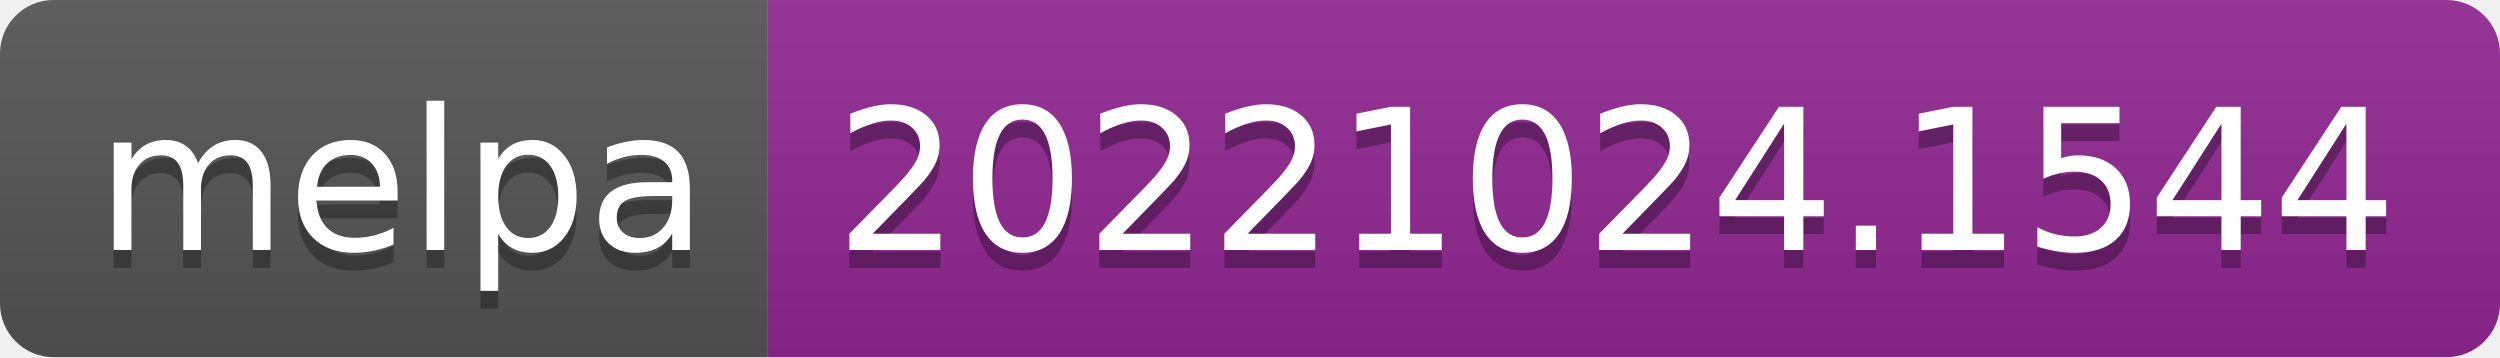
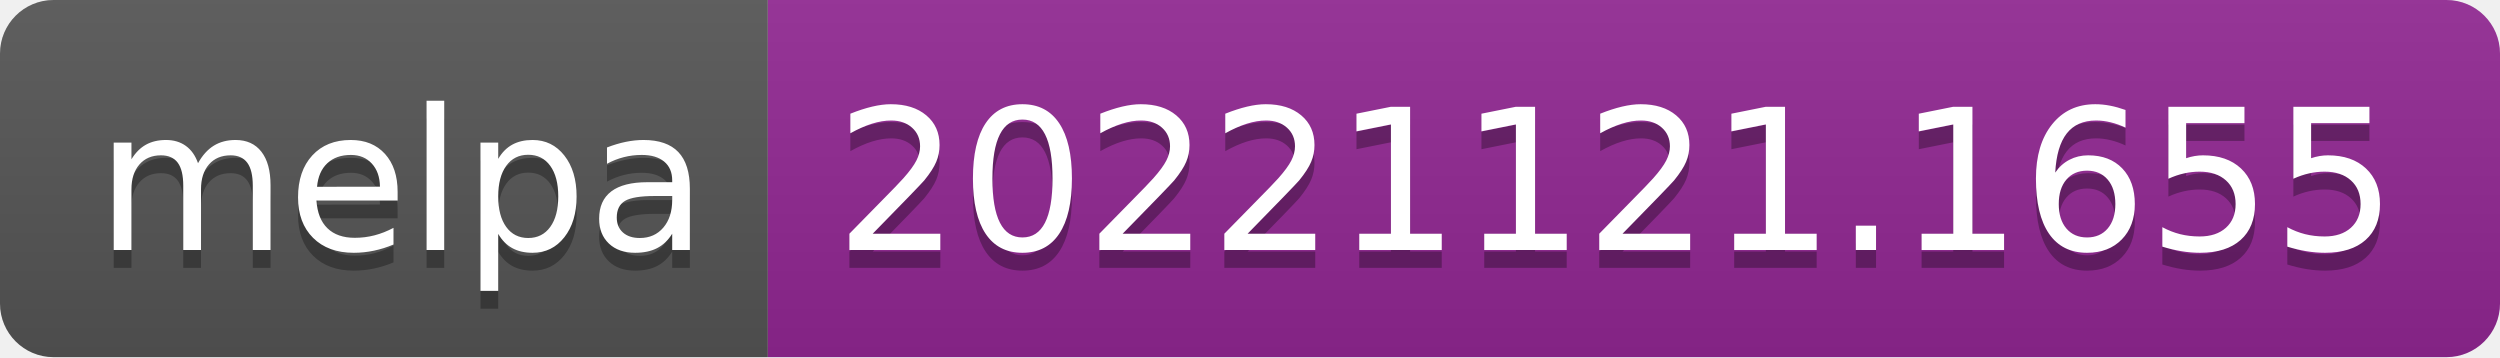
- <svg xmlns="http://www.w3.org/2000/svg" width="140" height="20" role="img" aria-label="melpa: 20221024.1544">
+ <svg xmlns="http://www.w3.org/2000/svg" width="140" height="20" role="img" aria-label="melpa: 20221121.1655">
  <linearGradient id="s" x2="0" y2="100%">
    <stop offset="0" stop-color="#bbb" stop-opacity=".1" />
    <stop offset="1" stop-opacity=".1" />
  </linearGradient>
  <clipPath id="r">
    <rect width="140" height="20" rx="3" fill="#fff" />
  </clipPath>
  <g clip-path="url(#r)">
    <rect width="43" height="20" fill="#555" />
    <rect x="43" width="97" height="20" fill="#922793" />
    <rect width="140" height="20" fill="url(#s)" />
  </g>
  <g fill="#fff" text-anchor="middle" font-family="Verdana,Geneva,DejaVu Sans,sans-serif" text-rendering="geometricPrecision" font-size="110">
    <text aria-hidden="true" x="225" y="150" fill="#010101" fill-opacity=".3" transform="scale(.1)" textLength="330">melpa</text>
    <text x="225" y="140" transform="scale(.1)" fill="#fff" textLength="330">melpa</text>
-     <text aria-hidden="true" x="905" y="150" fill="#010101" fill-opacity=".3" transform="scale(.1)" textLength="870">20221024.1544</text>
-     <text x="905" y="140" transform="scale(.1)" fill="#fff" textLength="870">20221024.1544</text>
+     <text aria-hidden="true" x="905" y="150" fill="#010101" fill-opacity=".3" transform="scale(.1)" textLength="870">20221121.1655</text>
+     <text x="905" y="140" transform="scale(.1)" fill="#fff" textLength="870">20221121.1655</text>
  </g>
</svg>
